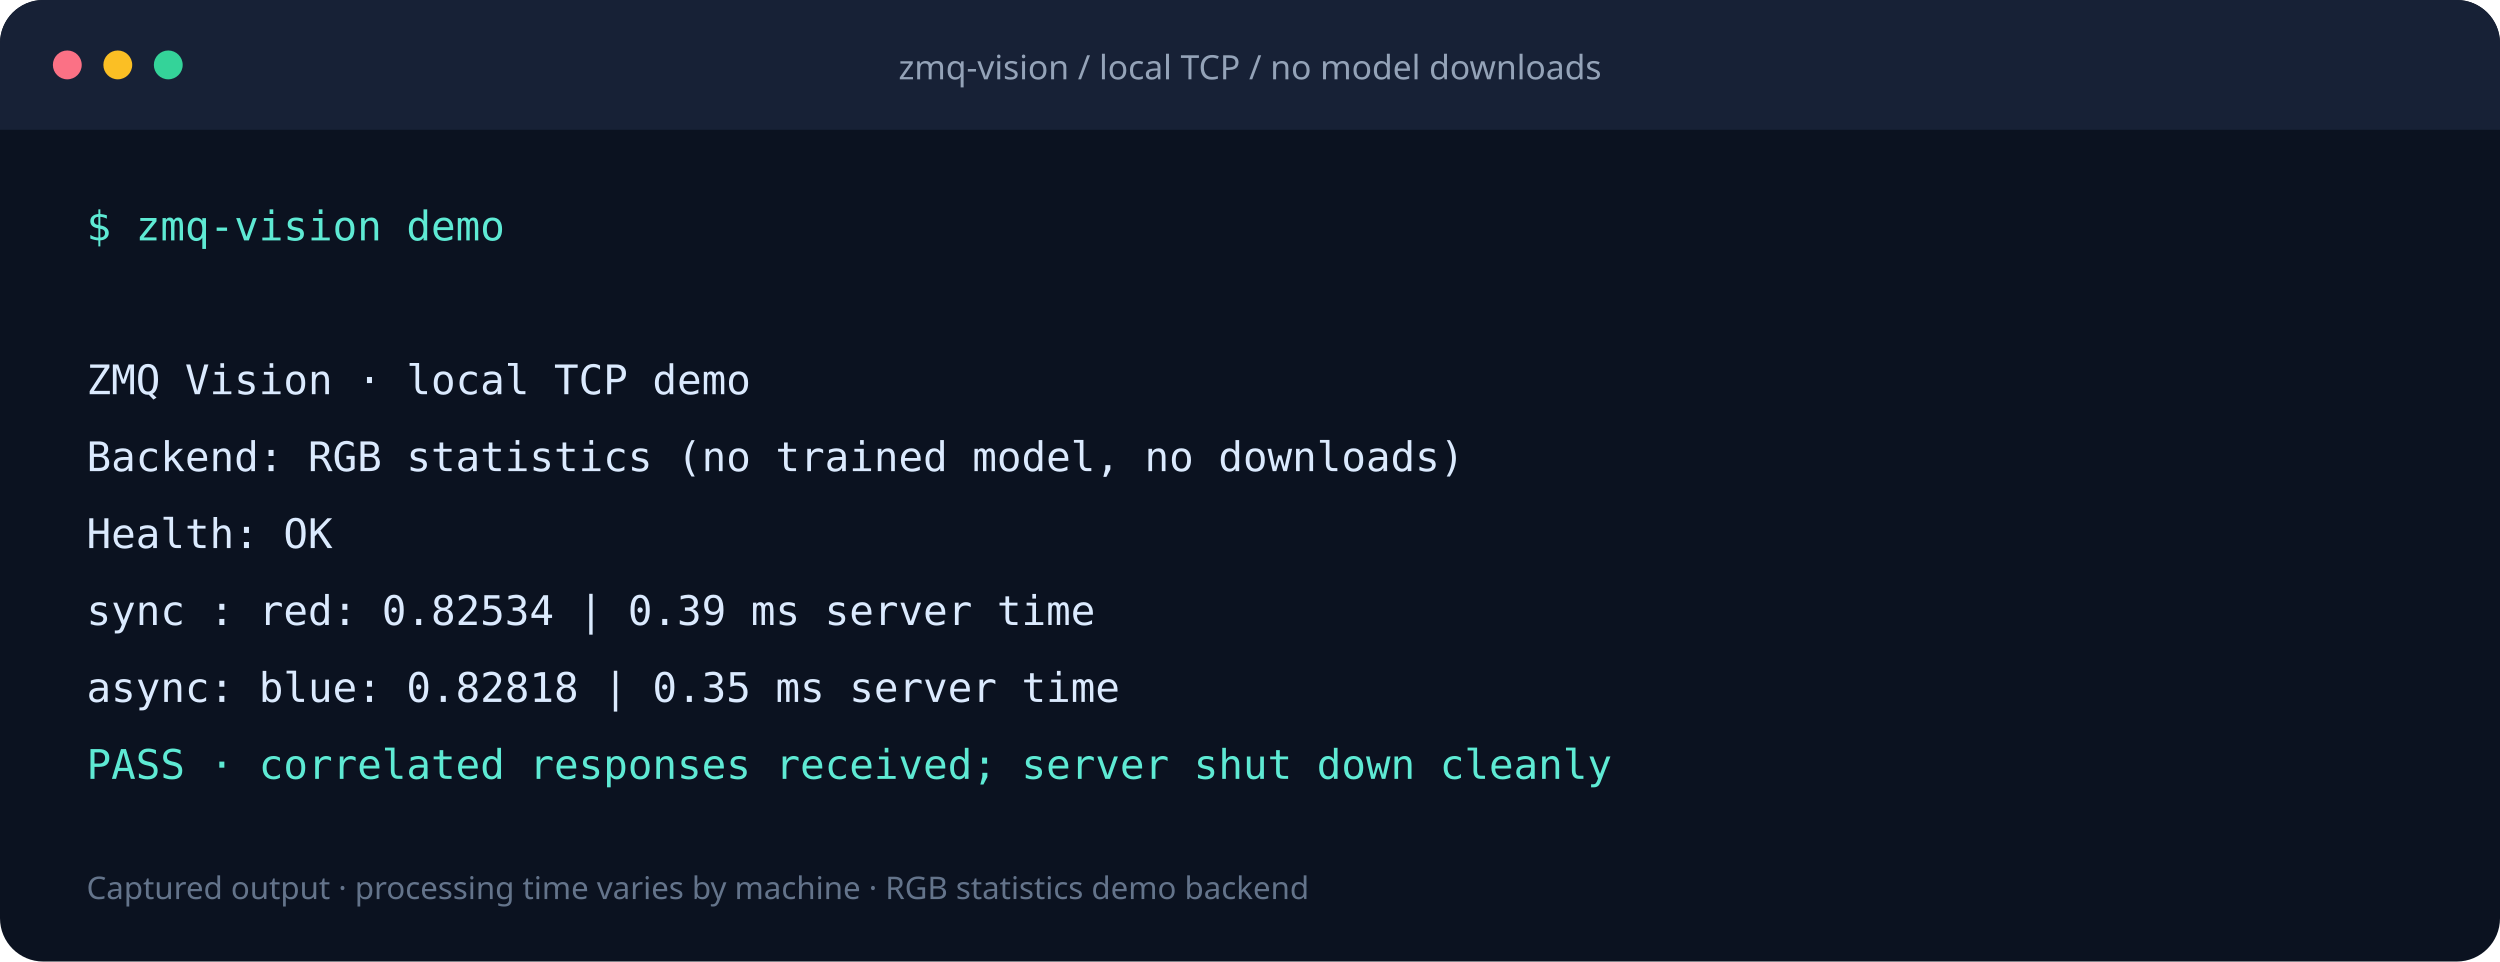
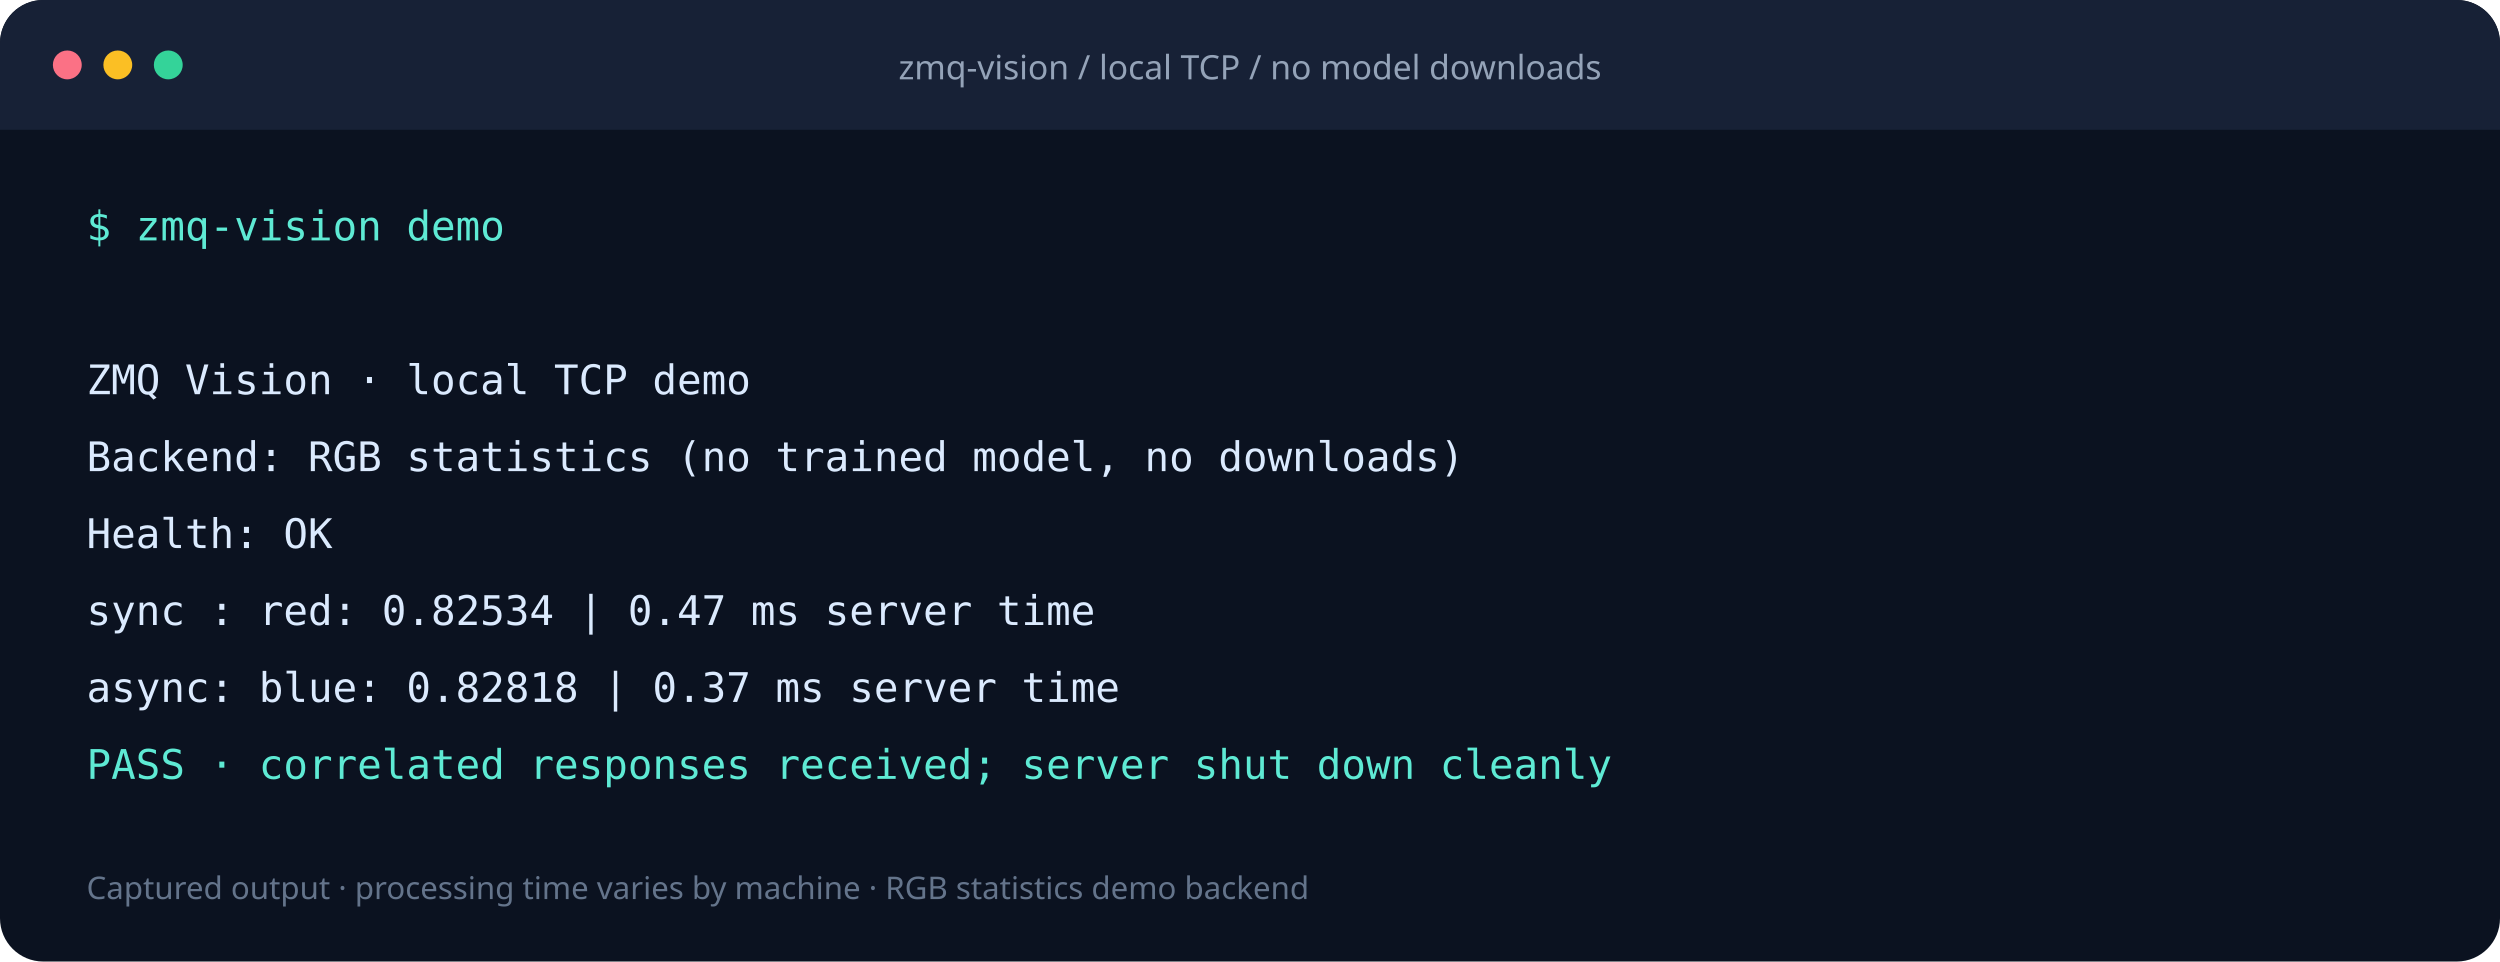
<svg xmlns="http://www.w3.org/2000/svg" width="1040" height="400" viewBox="0 0 1040 400" role="img" aria-labelledby="title desc">
  <rect width="1040" height="400" rx="18" fill="#0b1220" />
  <path d="M18 0h1004a18 18 0 0 1 18 18v36H0V18A18 18 0 0 1 18 0" fill="#172136" />
  <circle cx="28" cy="27" r="6" fill="#fb7185" />
  <circle cx="49" cy="27" r="6" fill="#fbbf24" />
  <circle cx="70" cy="27" r="6" fill="#34d399" />
  <text x="520" y="33" text-anchor="middle" fill="#94a3b8" font-size="14" font-family="sans-serif">zmq-vision / local TCP / no model downloads</text>
  <g font-family="'DejaVu Sans Mono',Consolas,monospace" font-size="17">
    <text x="36" y="100" fill="#5eead4">$ zmq-vision demo</text>
    <text x="36" y="132" fill="#dbeafe" />
    <text x="36" y="164" fill="#dbeafe">ZMQ Vision · local TCP demo</text>
    <text x="36" y="196" fill="#dbeafe">Backend: RGB statistics (no trained model, no downloads)</text>
    <text x="36" y="228" fill="#dbeafe">Health: OK</text>
-     <text x="36" y="260" fill="#dbeafe">sync : red: 0.82534 | 0.39 ms server time</text>
-     <text x="36" y="292" fill="#dbeafe">async: blue: 0.82818 | 0.35 ms server time</text>
+     <text x="36" y="260" fill="#dbeafe">sync : red: 0.82534 | 0.47 ms server time</text>
+     <text x="36" y="292" fill="#dbeafe">async: blue: 0.82818 | 0.37 ms server time</text>
    <text x="36" y="324" fill="#5eead4">PASS · correlated responses received; server shut down cleanly</text>
  </g>
  <text x="36" y="374" fill="#64748b" font-size="13" font-family="sans-serif">Captured output · processing time varies by machine · RGB statistics demo backend</text>
</svg>
